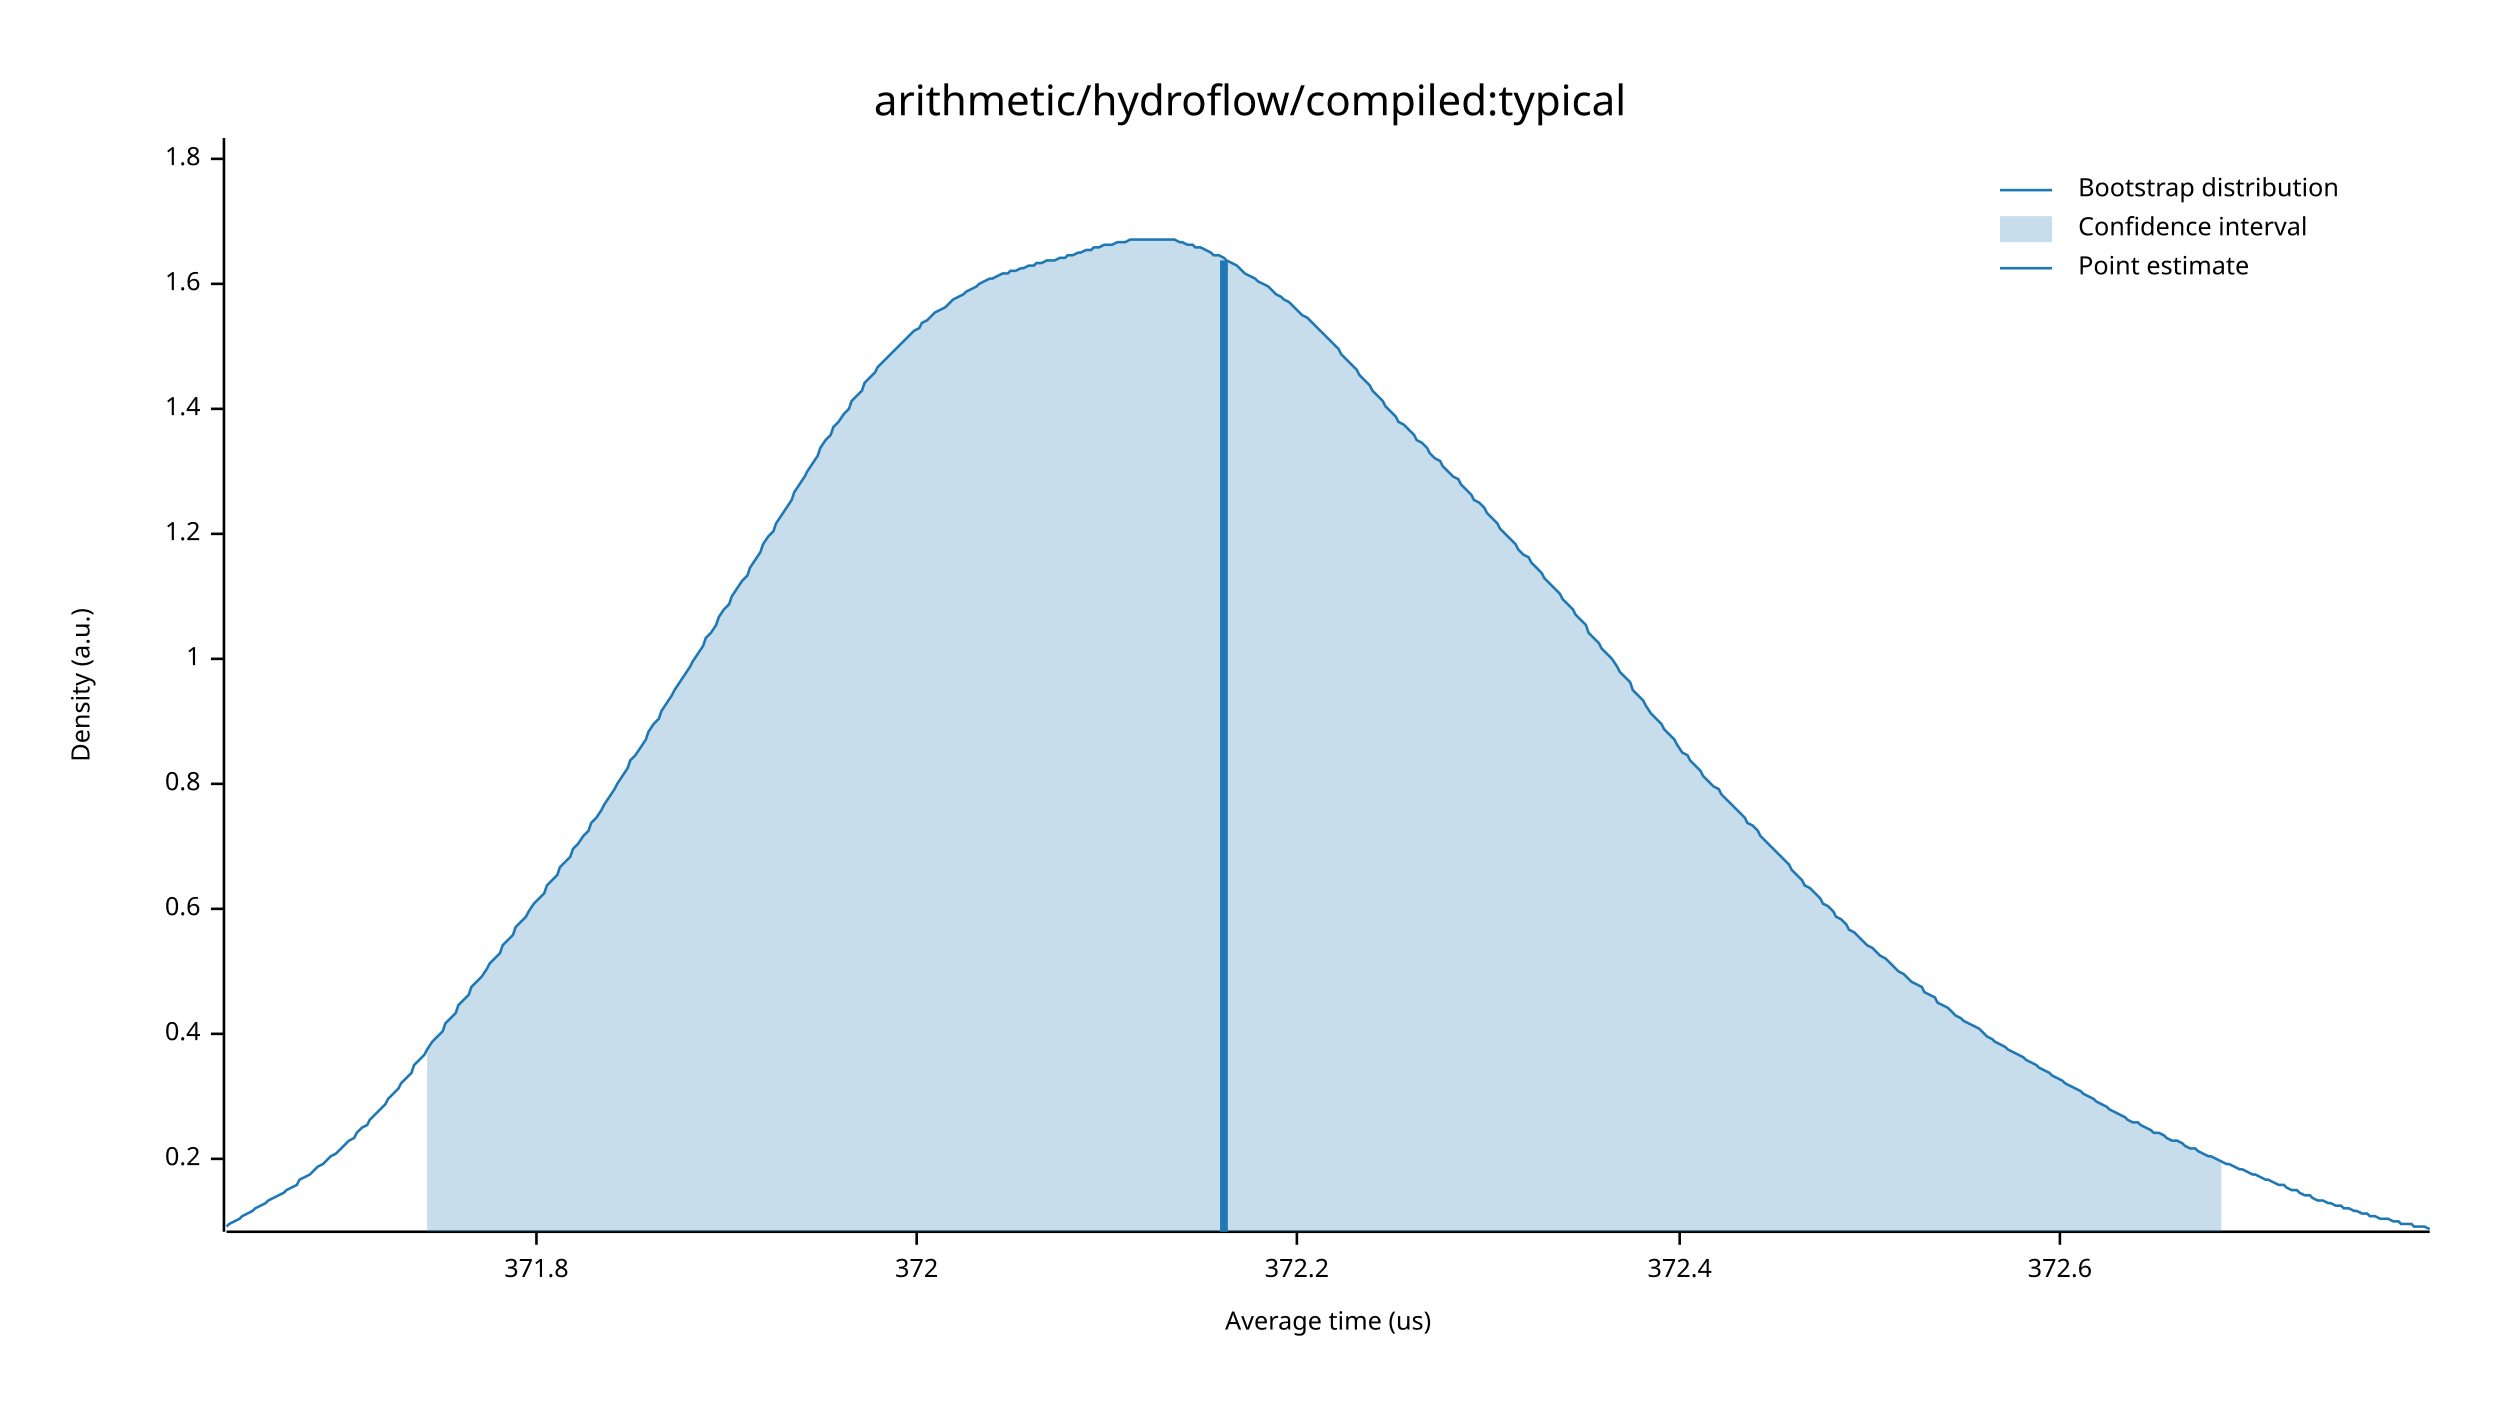
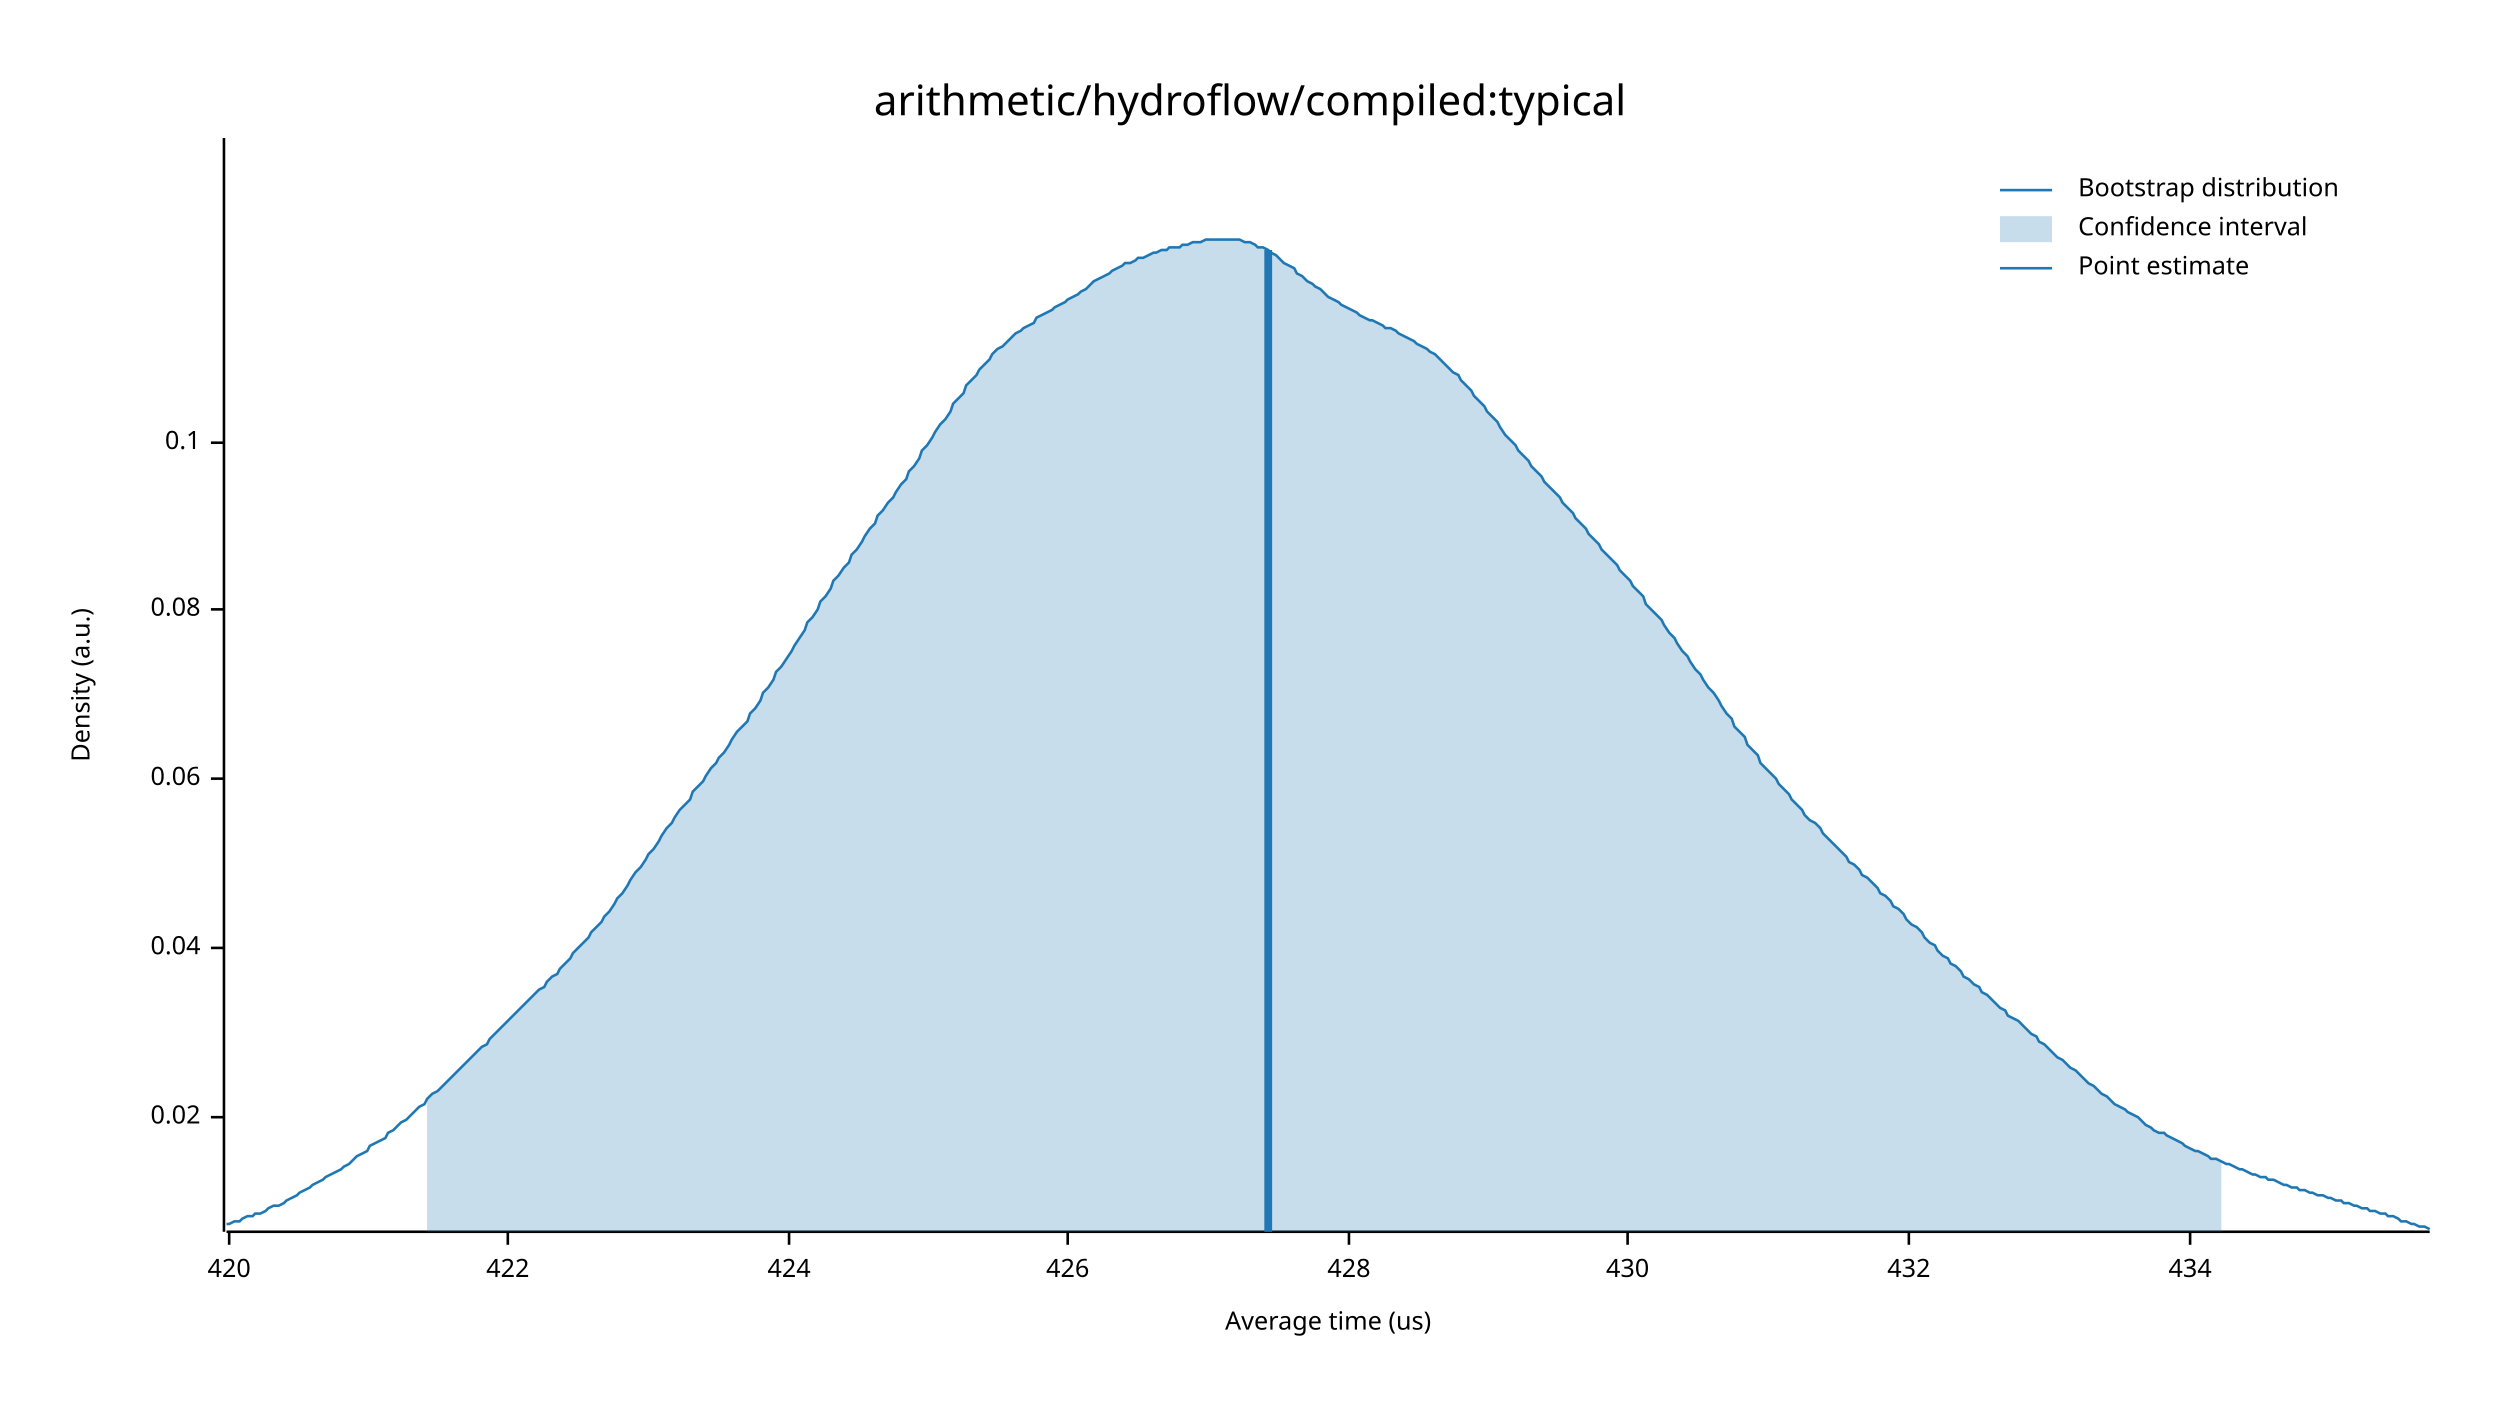
<svg xmlns="http://www.w3.org/2000/svg" width="960" height="540" viewBox="0 0 960 540">
  <text x="480" y="32" dy="0.76em" text-anchor="middle" font-family="sans-serif" font-size="16.129" opacity="1" fill="#000000">
arithmetic/hydroflow/compiled:typical
</text>
  <text x="27" y="263" dy="0.76em" text-anchor="middle" font-family="sans-serif" font-size="9.677" opacity="1" fill="#000000" transform="rotate(270, 27, 263)">
Density (a.u.)
</text>
  <text x="510" y="513" dy="-0.5ex" text-anchor="middle" font-family="sans-serif" font-size="9.677" opacity="1" fill="#000000">
Average time (us)
</text>
  <polyline fill="none" opacity="1" stroke="#000000" stroke-width="1" points="86,53 86,473 " />
-   <text x="77" y="445" dy="0.5ex" text-anchor="end" font-family="sans-serif" font-size="9.677" opacity="1" fill="#000000">
- 0.2
+   <text x="77" y="429" dy="0.5ex" text-anchor="end" font-family="sans-serif" font-size="9.677" opacity="1" fill="#000000">
+ 0.02
</text>
-   <polyline fill="none" opacity="1" stroke="#000000" stroke-width="1" points="81,445 86,445 " />
-   <text x="77" y="397" dy="0.5ex" text-anchor="end" font-family="sans-serif" font-size="9.677" opacity="1" fill="#000000">
- 0.4
+   <polyline fill="none" opacity="1" stroke="#000000" stroke-width="1" points="81,429 86,429 " />
+   <text x="77" y="364" dy="0.5ex" text-anchor="end" font-family="sans-serif" font-size="9.677" opacity="1" fill="#000000">
+ 0.04
</text>
-   <polyline fill="none" opacity="1" stroke="#000000" stroke-width="1" points="81,397 86,397 " />
-   <text x="77" y="349" dy="0.5ex" text-anchor="end" font-family="sans-serif" font-size="9.677" opacity="1" fill="#000000">
- 0.6
+   <polyline fill="none" opacity="1" stroke="#000000" stroke-width="1" points="81,364 86,364 " />
+   <text x="77" y="299" dy="0.5ex" text-anchor="end" font-family="sans-serif" font-size="9.677" opacity="1" fill="#000000">
+ 0.06
</text>
-   <polyline fill="none" opacity="1" stroke="#000000" stroke-width="1" points="81,349 86,349 " />
-   <text x="77" y="301" dy="0.5ex" text-anchor="end" font-family="sans-serif" font-size="9.677" opacity="1" fill="#000000">
- 0.8
+   <polyline fill="none" opacity="1" stroke="#000000" stroke-width="1" points="81,299 86,299 " />
+   <text x="77" y="234" dy="0.5ex" text-anchor="end" font-family="sans-serif" font-size="9.677" opacity="1" fill="#000000">
+ 0.08
</text>
-   <polyline fill="none" opacity="1" stroke="#000000" stroke-width="1" points="81,301 86,301 " />
-   <text x="77" y="253" dy="0.5ex" text-anchor="end" font-family="sans-serif" font-size="9.677" opacity="1" fill="#000000">
- 1
+   <polyline fill="none" opacity="1" stroke="#000000" stroke-width="1" points="81,234 86,234 " />
+   <text x="77" y="170" dy="0.5ex" text-anchor="end" font-family="sans-serif" font-size="9.677" opacity="1" fill="#000000">
+ 0.1
</text>
-   <polyline fill="none" opacity="1" stroke="#000000" stroke-width="1" points="81,253 86,253 " />
-   <text x="77" y="205" dy="0.5ex" text-anchor="end" font-family="sans-serif" font-size="9.677" opacity="1" fill="#000000">
- 1.2
+   <polyline fill="none" opacity="1" stroke="#000000" stroke-width="1" points="81,170 86,170 " />
+   <polyline fill="none" opacity="1" stroke="#000000" stroke-width="1" points="87,473 933,473 " />
+   <text x="88" y="483" dy="0.76em" text-anchor="middle" font-family="sans-serif" font-size="9.677" opacity="1" fill="#000000">
+ 420
</text>
-   <polyline fill="none" opacity="1" stroke="#000000" stroke-width="1" points="81,205 86,205 " />
-   <text x="77" y="157" dy="0.5ex" text-anchor="end" font-family="sans-serif" font-size="9.677" opacity="1" fill="#000000">
- 1.4
+   <polyline fill="none" opacity="1" stroke="#000000" stroke-width="1" points="88,473 88,478 " />
+   <text x="195" y="483" dy="0.76em" text-anchor="middle" font-family="sans-serif" font-size="9.677" opacity="1" fill="#000000">
+ 422
</text>
-   <polyline fill="none" opacity="1" stroke="#000000" stroke-width="1" points="81,157 86,157 " />
-   <text x="77" y="109" dy="0.5ex" text-anchor="end" font-family="sans-serif" font-size="9.677" opacity="1" fill="#000000">
- 1.6
+   <polyline fill="none" opacity="1" stroke="#000000" stroke-width="1" points="195,473 195,478 " />
+   <text x="303" y="483" dy="0.76em" text-anchor="middle" font-family="sans-serif" font-size="9.677" opacity="1" fill="#000000">
+ 424
</text>
-   <polyline fill="none" opacity="1" stroke="#000000" stroke-width="1" points="81,109 86,109 " />
-   <text x="77" y="61" dy="0.5ex" text-anchor="end" font-family="sans-serif" font-size="9.677" opacity="1" fill="#000000">
- 1.8
+   <polyline fill="none" opacity="1" stroke="#000000" stroke-width="1" points="303,473 303,478 " />
+   <text x="410" y="483" dy="0.76em" text-anchor="middle" font-family="sans-serif" font-size="9.677" opacity="1" fill="#000000">
+ 426
</text>
-   <polyline fill="none" opacity="1" stroke="#000000" stroke-width="1" points="81,61 86,61 " />
-   <polyline fill="none" opacity="1" stroke="#000000" stroke-width="1" points="87,473 933,473 " />
-   <text x="206" y="483" dy="0.76em" text-anchor="middle" font-family="sans-serif" font-size="9.677" opacity="1" fill="#000000">
- 371.8
+   <polyline fill="none" opacity="1" stroke="#000000" stroke-width="1" points="410,473 410,478 " />
+   <text x="518" y="483" dy="0.76em" text-anchor="middle" font-family="sans-serif" font-size="9.677" opacity="1" fill="#000000">
+ 428
</text>
-   <polyline fill="none" opacity="1" stroke="#000000" stroke-width="1" points="206,473 206,478 " />
-   <text x="352" y="483" dy="0.76em" text-anchor="middle" font-family="sans-serif" font-size="9.677" opacity="1" fill="#000000">
- 372
+   <polyline fill="none" opacity="1" stroke="#000000" stroke-width="1" points="518,473 518,478 " />
+   <text x="625" y="483" dy="0.76em" text-anchor="middle" font-family="sans-serif" font-size="9.677" opacity="1" fill="#000000">
+ 430
</text>
-   <polyline fill="none" opacity="1" stroke="#000000" stroke-width="1" points="352,473 352,478 " />
-   <text x="498" y="483" dy="0.76em" text-anchor="middle" font-family="sans-serif" font-size="9.677" opacity="1" fill="#000000">
- 372.2
+   <polyline fill="none" opacity="1" stroke="#000000" stroke-width="1" points="625,473 625,478 " />
+   <text x="733" y="483" dy="0.76em" text-anchor="middle" font-family="sans-serif" font-size="9.677" opacity="1" fill="#000000">
+ 432
</text>
-   <polyline fill="none" opacity="1" stroke="#000000" stroke-width="1" points="498,473 498,478 " />
-   <text x="645" y="483" dy="0.76em" text-anchor="middle" font-family="sans-serif" font-size="9.677" opacity="1" fill="#000000">
- 372.4
+   <polyline fill="none" opacity="1" stroke="#000000" stroke-width="1" points="733,473 733,478 " />
+   <text x="841" y="483" dy="0.76em" text-anchor="middle" font-family="sans-serif" font-size="9.677" opacity="1" fill="#000000">
+ 434
</text>
-   <polyline fill="none" opacity="1" stroke="#000000" stroke-width="1" points="645,473 645,478 " />
-   <text x="791" y="483" dy="0.76em" text-anchor="middle" font-family="sans-serif" font-size="9.677" opacity="1" fill="#000000">
- 372.6
- </text>
-   <polyline fill="none" opacity="1" stroke="#000000" stroke-width="1" points="791,473 791,478 " />
-   <polyline fill="none" opacity="1" stroke="#1F78B4" stroke-width="1" points="87,471 88,470 90,469 92,468 93,467 95,466 97,465 98,464 100,463 102,462 103,461 105,460 107,459 109,458 110,457 112,456 114,455 115,453 117,452 119,451 120,450 122,448 124,447 125,446 127,444 129,443 131,441 132,440 134,438 136,437 137,435 139,433 141,432 142,430 144,428 146,426 148,424 149,422 151,420 153,418 154,416 156,414 158,412 159,409 161,407 163,405 164,403 166,400 168,398 170,396 171,393 173,391 175,389 176,386 178,384 180,382 181,379 183,377 185,375 187,372 188,370 190,368 192,366 193,363 195,361 197,359 198,356 200,354 202,352 203,350 205,347 207,345 209,343 210,340 212,338 214,336 215,333 217,331 219,329 220,326 222,324 224,321 226,319 227,316 229,314 231,311 232,309 234,306 236,303 237,301 239,298 241,295 242,292 244,290 246,287 248,284 249,281 251,278 253,276 254,273 256,270 258,267 259,265 261,262 263,259 265,256 266,254 268,251 270,248 271,245 273,243 275,240 276,237 278,234 280,232 281,229 283,226 285,223 287,221 288,218 290,215 292,212 293,209 295,206 297,204 298,201 300,198 302,195 304,192 305,189 307,186 309,183 310,181 312,178 314,175 315,172 317,169 319,167 320,164 322,162 324,159 326,157 327,154 329,152 331,150 332,147 334,145 336,143 337,141 339,139 341,137 343,135 344,134 346,132 348,130 349,129 351,127 353,126 354,124 356,123 358,121 359,120 361,119 363,118 365,116 366,115 368,114 370,113 371,112 373,111 375,110 376,109 378,108 380,107 381,107 383,106 385,105 387,105 388,104 390,104 392,103 393,103 395,102 397,102 398,101 400,101 402,100 404,100 405,100 407,99 409,99 410,98 412,98 414,97 415,97 417,96 419,96 420,95 422,95 424,94 426,94 427,94 429,93 431,93 432,93 434,92 436,92 437,92 439,92 441,92 443,92 444,92 446,92 448,92 449,92 451,92 453,93 454,93 456,94 458,94 459,95 461,95 463,96 465,97 466,98 468,98 470,99 471,100 473,101 475,102 476,103 478,105 480,106 482,107 483,108 485,109 487,110 488,111 490,113 492,114 493,115 495,116 497,118 498,119 500,121 502,122 504,124 505,125 507,127 509,129 510,130 512,132 514,134 515,136 517,138 519,140 521,142 522,144 524,146 526,148 527,150 529,152 531,154 532,156 534,158 536,160 537,162 539,163 541,165 543,167 544,169 546,170 548,172 549,174 551,176 553,177 554,179 556,181 558,183 560,184 561,186 563,188 565,190 566,192 568,193 570,195 571,197 573,199 575,201 576,203 578,205 580,207 582,209 583,211 585,213 587,214 588,216 590,218 592,220 593,222 595,224 597,226 599,228 600,230 602,232 604,234 605,236 607,238 609,240 610,243 612,245 614,247 615,249 617,251 619,253 621,256 622,258 624,260 626,262 627,265 629,267 631,269 632,271 634,274 636,276 638,278 639,280 641,282 643,284 644,286 646,289 648,290 649,292 651,294 653,296 654,298 656,300 658,302 660,303 661,305 663,307 665,309 666,310 668,312 670,314 671,316 673,317 675,319 676,321 678,323 680,325 682,327 683,328 685,330 687,332 688,334 690,336 692,338 693,340 695,341 697,343 699,345 700,347 702,348 704,350 705,352 707,353 709,355 710,357 712,358 714,360 715,361 717,363 719,364 721,366 722,367 724,368 726,370 727,371 729,373 731,374 732,375 734,377 736,378 738,379 739,381 741,382 743,383 744,385 746,386 748,387 749,388 751,390 753,391 754,392 756,393 758,394 760,395 761,396 763,398 765,399 766,400 768,401 770,402 771,403 773,404 775,405 777,406 778,407 780,408 782,409 783,410 785,411 787,412 788,413 790,414 792,415 793,416 795,417 797,418 799,419 800,420 802,421 804,422 805,423 807,424 809,425 810,426 812,427 814,428 816,429 817,430 819,431 821,431 822,432 824,433 826,434 827,435 829,435 831,436 832,437 834,438 836,438 838,439 839,440 841,441 843,441 844,442 846,443 848,444 849,444 851,445 853,446 855,447 856,447 858,448 860,449 861,449 863,450 865,451 866,451 868,452 870,453 871,453 873,454 875,455 877,455 878,456 880,457 882,457 883,458 885,459 887,459 888,460 890,461 892,461 894,462 895,462 897,463 899,463 900,464 902,464 904,465 905,465 907,466 909,466 910,467 912,467 914,468 916,468 917,468 919,469 921,469 922,470 924,470 926,470 927,471 929,471 931,471 933,472 " />
-   <polygon opacity="0.25" fill="#1F78B4" points="164,403 166,400 168,398 170,396 171,393 173,391 175,389 176,386 178,384 180,382 181,379 183,377 185,375 187,372 188,370 190,368 192,366 193,363 195,361 197,359 198,356 200,354 202,352 203,350 205,347 207,345 209,343 210,340 212,338 214,336 215,333 217,331 219,329 220,326 222,324 224,321 226,319 227,316 229,314 231,311 232,309 234,306 236,303 237,301 239,298 241,295 242,292 244,290 246,287 248,284 249,281 251,278 253,276 254,273 256,270 258,267 259,265 261,262 263,259 265,256 266,254 268,251 270,248 271,245 273,243 275,240 276,237 278,234 280,232 281,229 283,226 285,223 287,221 288,218 290,215 292,212 293,209 295,206 297,204 298,201 300,198 302,195 304,192 305,189 307,186 309,183 310,181 312,178 314,175 315,172 317,169 319,167 320,164 322,162 324,159 326,157 327,154 329,152 331,150 332,147 334,145 336,143 337,141 339,139 341,137 343,135 344,134 346,132 348,130 349,129 351,127 353,126 354,124 356,123 358,121 359,120 361,119 363,118 365,116 366,115 368,114 370,113 371,112 373,111 375,110 376,109 378,108 380,107 381,107 383,106 385,105 387,105 388,104 390,104 392,103 393,103 395,102 397,102 398,101 400,101 402,100 404,100 405,100 407,99 409,99 410,98 412,98 414,97 415,97 417,96 419,96 420,95 422,95 424,94 426,94 427,94 429,93 431,93 432,93 434,92 436,92 437,92 439,92 441,92 443,92 444,92 446,92 448,92 449,92 451,92 453,93 454,93 456,94 458,94 459,95 461,95 463,96 465,97 466,98 468,98 470,99 471,100 473,101 475,102 476,103 478,105 480,106 482,107 483,108 485,109 487,110 488,111 490,113 492,114 493,115 495,116 497,118 498,119 500,121 502,122 504,124 505,125 507,127 509,129 510,130 512,132 514,134 515,136 517,138 519,140 521,142 522,144 524,146 526,148 527,150 529,152 531,154 532,156 534,158 536,160 537,162 539,163 541,165 543,167 544,169 546,170 548,172 549,174 551,176 553,177 554,179 556,181 558,183 560,184 561,186 563,188 565,190 566,192 568,193 570,195 571,197 573,199 575,201 576,203 578,205 580,207 582,209 583,211 585,213 587,214 588,216 590,218 592,220 593,222 595,224 597,226 599,228 600,230 602,232 604,234 605,236 607,238 609,240 610,243 612,245 614,247 615,249 617,251 619,253 621,256 622,258 624,260 626,262 627,265 629,267 631,269 632,271 634,274 636,276 638,278 639,280 641,282 643,284 644,286 646,289 648,290 649,292 651,294 653,296 654,298 656,300 658,302 660,303 661,305 663,307 665,309 666,310 668,312 670,314 671,316 673,317 675,319 676,321 678,323 680,325 682,327 683,328 685,330 687,332 688,334 690,336 692,338 693,340 695,341 697,343 699,345 700,347 702,348 704,350 705,352 707,353 709,355 710,357 712,358 714,360 715,361 717,363 719,364 721,366 722,367 724,368 726,370 727,371 729,373 731,374 732,375 734,377 736,378 738,379 739,381 741,382 743,383 744,385 746,386 748,387 749,388 751,390 753,391 754,392 756,393 758,394 760,395 761,396 763,398 765,399 766,400 768,401 770,402 771,403 773,404 775,405 777,406 778,407 780,408 782,409 783,410 785,411 787,412 788,413 790,414 792,415 793,416 795,417 797,418 799,419 800,420 802,421 804,422 805,423 807,424 809,425 810,426 812,427 814,428 816,429 817,430 819,431 821,431 822,432 824,433 826,434 827,435 829,435 831,436 832,437 834,438 836,438 838,439 839,440 841,441 843,441 844,442 846,443 848,444 849,444 851,445 853,446 853,473 164,473 " />
-   <polyline fill="none" opacity="1" stroke="#1F78B4" stroke-width="3" points="470,473 470,100 " />
+   <polyline fill="none" opacity="1" stroke="#000000" stroke-width="1" points="841,473 841,478 " />
+   <polyline fill="none" opacity="1" stroke="#1F78B4" stroke-width="1" points="87,470 88,470 90,469 92,469 93,468 95,467 97,467 98,466 100,466 102,465 103,464 105,463 107,463 109,462 110,461 112,460 114,459 115,458 117,457 119,456 120,455 122,454 124,453 125,452 127,451 129,450 131,449 132,448 134,447 136,445 137,444 139,443 141,442 142,440 144,439 146,438 148,437 149,435 151,434 153,432 154,431 156,430 158,428 159,427 161,425 163,424 164,422 166,420 168,419 170,417 171,416 173,414 175,412 176,411 178,409 180,407 181,406 183,404 185,402 187,401 188,399 190,397 192,395 193,394 195,392 197,390 198,389 200,387 202,385 203,384 205,382 207,380 209,379 210,377 212,375 214,374 215,372 217,370 219,368 220,366 222,364 224,362 226,360 227,358 229,356 231,354 232,352 234,350 236,347 237,345 239,343 241,340 242,338 244,335 246,333 248,330 249,328 251,326 253,323 254,321 256,318 258,316 259,314 261,311 263,309 265,307 266,304 268,302 270,300 271,298 273,295 275,293 276,291 278,289 280,286 281,284 283,281 285,279 287,277 288,274 290,272 292,269 293,266 295,264 297,261 298,258 300,256 302,253 304,250 305,248 307,245 309,242 310,239 312,237 314,234 315,231 317,229 319,226 320,223 322,221 324,218 326,216 327,213 329,211 331,208 332,206 334,203 336,201 337,198 339,196 341,193 343,191 344,189 346,186 348,184 349,181 351,179 353,176 354,173 356,171 358,168 359,166 361,163 363,161 365,158 366,155 368,153 370,151 371,148 373,146 375,144 376,142 378,140 380,138 381,136 383,134 385,133 387,131 388,130 390,128 392,127 393,126 395,125 397,124 398,122 400,121 402,120 404,119 405,118 407,117 409,116 410,115 412,114 414,113 415,112 417,111 419,109 420,108 422,107 424,106 426,105 427,104 429,103 431,102 432,101 434,101 436,100 437,99 439,99 441,98 443,97 444,97 446,96 448,96 449,95 451,95 453,95 454,94 456,94 458,93 459,93 461,93 463,92 465,92 466,92 468,92 470,92 471,92 473,92 475,92 476,92 478,93 480,93 482,94 483,95 485,95 487,96 488,97 490,98 492,100 493,101 495,102 497,103 498,105 500,106 502,108 504,109 505,110 507,111 509,113 510,114 512,115 514,116 515,117 517,118 519,119 521,120 522,121 524,122 526,123 527,123 529,124 531,125 532,126 534,126 536,127 537,128 539,129 541,130 543,131 544,132 546,133 548,134 549,135 551,136 553,138 554,139 556,141 558,143 560,144 561,146 563,148 565,150 566,152 568,154 570,156 571,158 573,160 575,162 576,164 578,167 580,169 582,171 583,173 585,175 587,177 588,179 590,181 592,183 593,185 595,187 597,189 599,191 600,193 602,195 604,197 605,199 607,201 609,203 610,205 612,207 614,209 615,211 617,213 619,215 621,217 622,219 624,221 626,223 627,225 629,227 631,229 632,232 634,234 636,236 638,238 639,240 641,243 643,245 644,247 646,250 648,252 649,254 651,257 653,259 654,261 656,264 658,266 660,269 661,271 663,274 665,276 666,279 668,281 670,283 671,286 673,288 675,290 676,293 678,295 680,297 682,299 683,301 685,303 687,305 688,307 690,309 692,311 693,313 695,315 697,316 699,318 700,320 702,322 704,324 705,325 707,327 709,329 710,331 712,332 714,334 715,336 717,337 719,339 721,341 722,343 724,344 726,346 727,348 729,349 731,351 732,353 734,355 736,356 738,358 739,360 741,362 743,363 744,365 746,367 748,368 749,370 751,371 753,373 754,375 756,376 758,378 760,379 761,381 763,382 765,384 766,385 768,387 770,388 771,390 773,391 775,392 777,394 778,395 780,397 782,398 783,400 785,401 787,403 788,404 790,406 792,407 793,408 795,410 797,411 799,413 800,414 802,416 804,417 805,418 807,420 809,421 810,422 812,424 814,425 816,426 817,427 819,428 821,429 822,430 824,432 826,433 827,434 829,435 831,435 832,436 834,437 836,438 838,439 839,440 841,441 843,442 844,442 846,443 848,444 849,445 851,445 853,446 855,447 856,447 858,448 860,449 861,449 863,450 865,451 866,451 868,452 870,452 871,453 873,453 875,454 877,455 878,455 880,456 882,456 883,457 885,457 887,458 888,458 890,459 892,459 894,460 895,460 897,461 899,461 900,462 902,462 904,463 905,463 907,464 909,464 910,465 912,465 914,466 916,466 917,467 919,467 921,468 922,469 924,469 926,470 927,470 929,471 931,471 933,472 " />
+   <polygon opacity="0.25" fill="#1F78B4" points="164,422 166,420 168,419 170,417 171,416 173,414 175,412 176,411 178,409 180,407 181,406 183,404 185,402 187,401 188,399 190,397 192,395 193,394 195,392 197,390 198,389 200,387 202,385 203,384 205,382 207,380 209,379 210,377 212,375 214,374 215,372 217,370 219,368 220,366 222,364 224,362 226,360 227,358 229,356 231,354 232,352 234,350 236,347 237,345 239,343 241,340 242,338 244,335 246,333 248,330 249,328 251,326 253,323 254,321 256,318 258,316 259,314 261,311 263,309 265,307 266,304 268,302 270,300 271,298 273,295 275,293 276,291 278,289 280,286 281,284 283,281 285,279 287,277 288,274 290,272 292,269 293,266 295,264 297,261 298,258 300,256 302,253 304,250 305,248 307,245 309,242 310,239 312,237 314,234 315,231 317,229 319,226 320,223 322,221 324,218 326,216 327,213 329,211 331,208 332,206 334,203 336,201 337,198 339,196 341,193 343,191 344,189 346,186 348,184 349,181 351,179 353,176 354,173 356,171 358,168 359,166 361,163 363,161 365,158 366,155 368,153 370,151 371,148 373,146 375,144 376,142 378,140 380,138 381,136 383,134 385,133 387,131 388,130 390,128 392,127 393,126 395,125 397,124 398,122 400,121 402,120 404,119 405,118 407,117 409,116 410,115 412,114 414,113 415,112 417,111 419,109 420,108 422,107 424,106 426,105 427,104 429,103 431,102 432,101 434,101 436,100 437,99 439,99 441,98 443,97 444,97 446,96 448,96 449,95 451,95 453,95 454,94 456,94 458,93 459,93 461,93 463,92 465,92 466,92 468,92 470,92 471,92 473,92 475,92 476,92 478,93 480,93 482,94 483,95 485,95 487,96 488,97 490,98 492,100 493,101 495,102 497,103 498,105 500,106 502,108 504,109 505,110 507,111 509,113 510,114 512,115 514,116 515,117 517,118 519,119 521,120 522,121 524,122 526,123 527,123 529,124 531,125 532,126 534,126 536,127 537,128 539,129 541,130 543,131 544,132 546,133 548,134 549,135 551,136 553,138 554,139 556,141 558,143 560,144 561,146 563,148 565,150 566,152 568,154 570,156 571,158 573,160 575,162 576,164 578,167 580,169 582,171 583,173 585,175 587,177 588,179 590,181 592,183 593,185 595,187 597,189 599,191 600,193 602,195 604,197 605,199 607,201 609,203 610,205 612,207 614,209 615,211 617,213 619,215 621,217 622,219 624,221 626,223 627,225 629,227 631,229 632,232 634,234 636,236 638,238 639,240 641,243 643,245 644,247 646,250 648,252 649,254 651,257 653,259 654,261 656,264 658,266 660,269 661,271 663,274 665,276 666,279 668,281 670,283 671,286 673,288 675,290 676,293 678,295 680,297 682,299 683,301 685,303 687,305 688,307 690,309 692,311 693,313 695,315 697,316 699,318 700,320 702,322 704,324 705,325 707,327 709,329 710,331 712,332 714,334 715,336 717,337 719,339 721,341 722,343 724,344 726,346 727,348 729,349 731,351 732,353 734,355 736,356 738,358 739,360 741,362 743,363 744,365 746,367 748,368 749,370 751,371 753,373 754,375 756,376 758,378 760,379 761,381 763,382 765,384 766,385 768,387 770,388 771,390 773,391 775,392 777,394 778,395 780,397 782,398 783,400 785,401 787,403 788,404 790,406 792,407 793,408 795,410 797,411 799,413 800,414 802,416 804,417 805,418 807,420 809,421 810,422 812,424 814,425 816,426 817,427 819,428 821,429 822,430 824,432 826,433 827,434 829,435 831,435 832,436 834,437 836,438 838,439 839,440 841,441 843,442 844,442 846,443 848,444 849,445 851,445 853,446 853,473 164,473 " />
+   <polyline fill="none" opacity="1" stroke="#1F78B4" stroke-width="3" points="487,473 487,96 " />
  <text x="798" y="68" dy="0.76em" text-anchor="start" font-family="sans-serif" font-size="9.677" opacity="1" fill="#000000">
Bootstrap distribution
</text>
  <text x="798" y="83" dy="0.76em" text-anchor="start" font-family="sans-serif" font-size="9.677" opacity="1" fill="#000000">
Confidence interval
</text>
  <text x="798" y="98" dy="0.76em" text-anchor="start" font-family="sans-serif" font-size="9.677" opacity="1" fill="#000000">
Point estimate
</text>
  <polyline fill="none" opacity="1" stroke="#1F78B4" stroke-width="1" points="768,73 788,73 " />
  <rect x="768" y="83" width="20" height="10" opacity="0.25" fill="#1F78B4" stroke="none" />
  <polyline fill="none" opacity="1" stroke="#1F78B4" stroke-width="1" points="768,103 788,103 " />
</svg>
